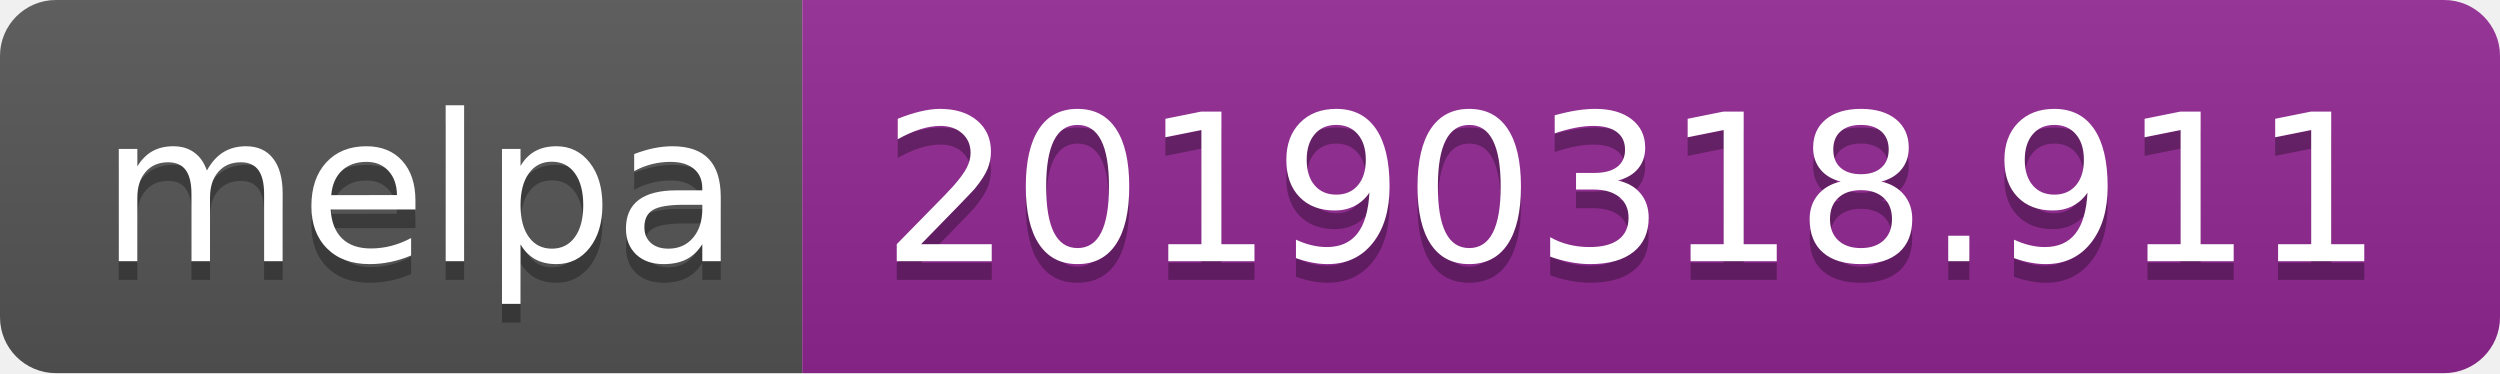
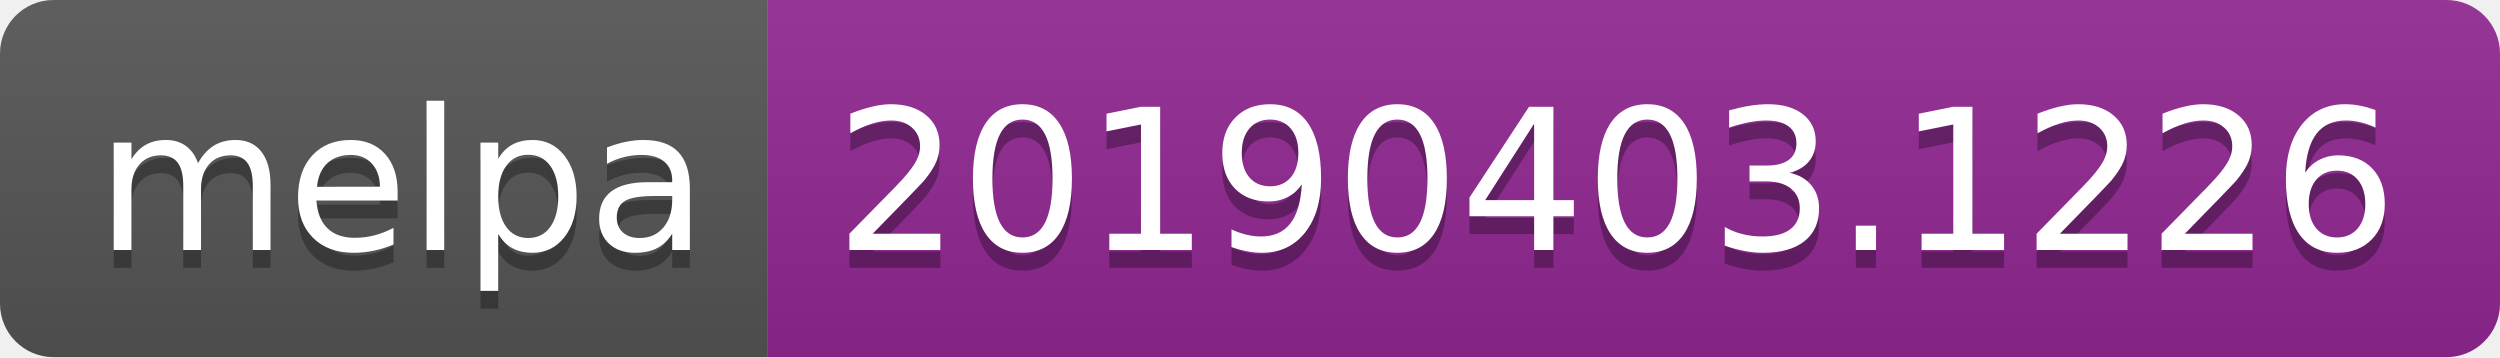
- <svg xmlns="http://www.w3.org/2000/svg" width="134" height="20">
+ <svg xmlns="http://www.w3.org/2000/svg" width="140" height="20">
  <linearGradient id="b" x2="0" y2="100%">
    <stop offset="0" stop-color="#bbb" stop-opacity=".1" />
    <stop offset="1" stop-opacity=".1" />
  </linearGradient>
  <clipPath id="a">
-     <rect width="134" height="20" rx="3" fill="#fff" />
+     <rect width="140" height="20" rx="3" fill="#fff" />
  </clipPath>
  <g clip-path="url(#a)">
    <path fill="#555" d="M0 0h43v20H0z" />
-     <path fill="#922793" d="M43 0h91v20H43z" />
-     <path fill="url(#b)" d="M0 0h134v20H0z" />
+     <path fill="#922793" d="M43 0h97v20H43z" />
+     <path fill="url(#b)" d="M0 0h140v20H0z" />
  </g>
  <g fill="#fff" text-anchor="middle" font-family="DejaVu Sans,Verdana,Geneva,sans-serif" font-size="110">
    <text x="225" y="150" fill="#010101" fill-opacity=".3" transform="scale(.1)" textLength="330">melpa</text>
    <text x="225" y="140" transform="scale(.1)" textLength="330">melpa</text>
-     <text x="875" y="150" fill="#010101" fill-opacity=".3" transform="scale(.1)" textLength="810">20190318.911</text>
-     <text x="875" y="140" transform="scale(.1)" textLength="810">20190318.911</text>
+     <text x="905" y="150" fill="#010101" fill-opacity=".3" transform="scale(.1)" textLength="870">20190403.1226</text>
+     <text x="905" y="140" transform="scale(.1)" textLength="870">20190403.1226</text>
  </g>
</svg>
